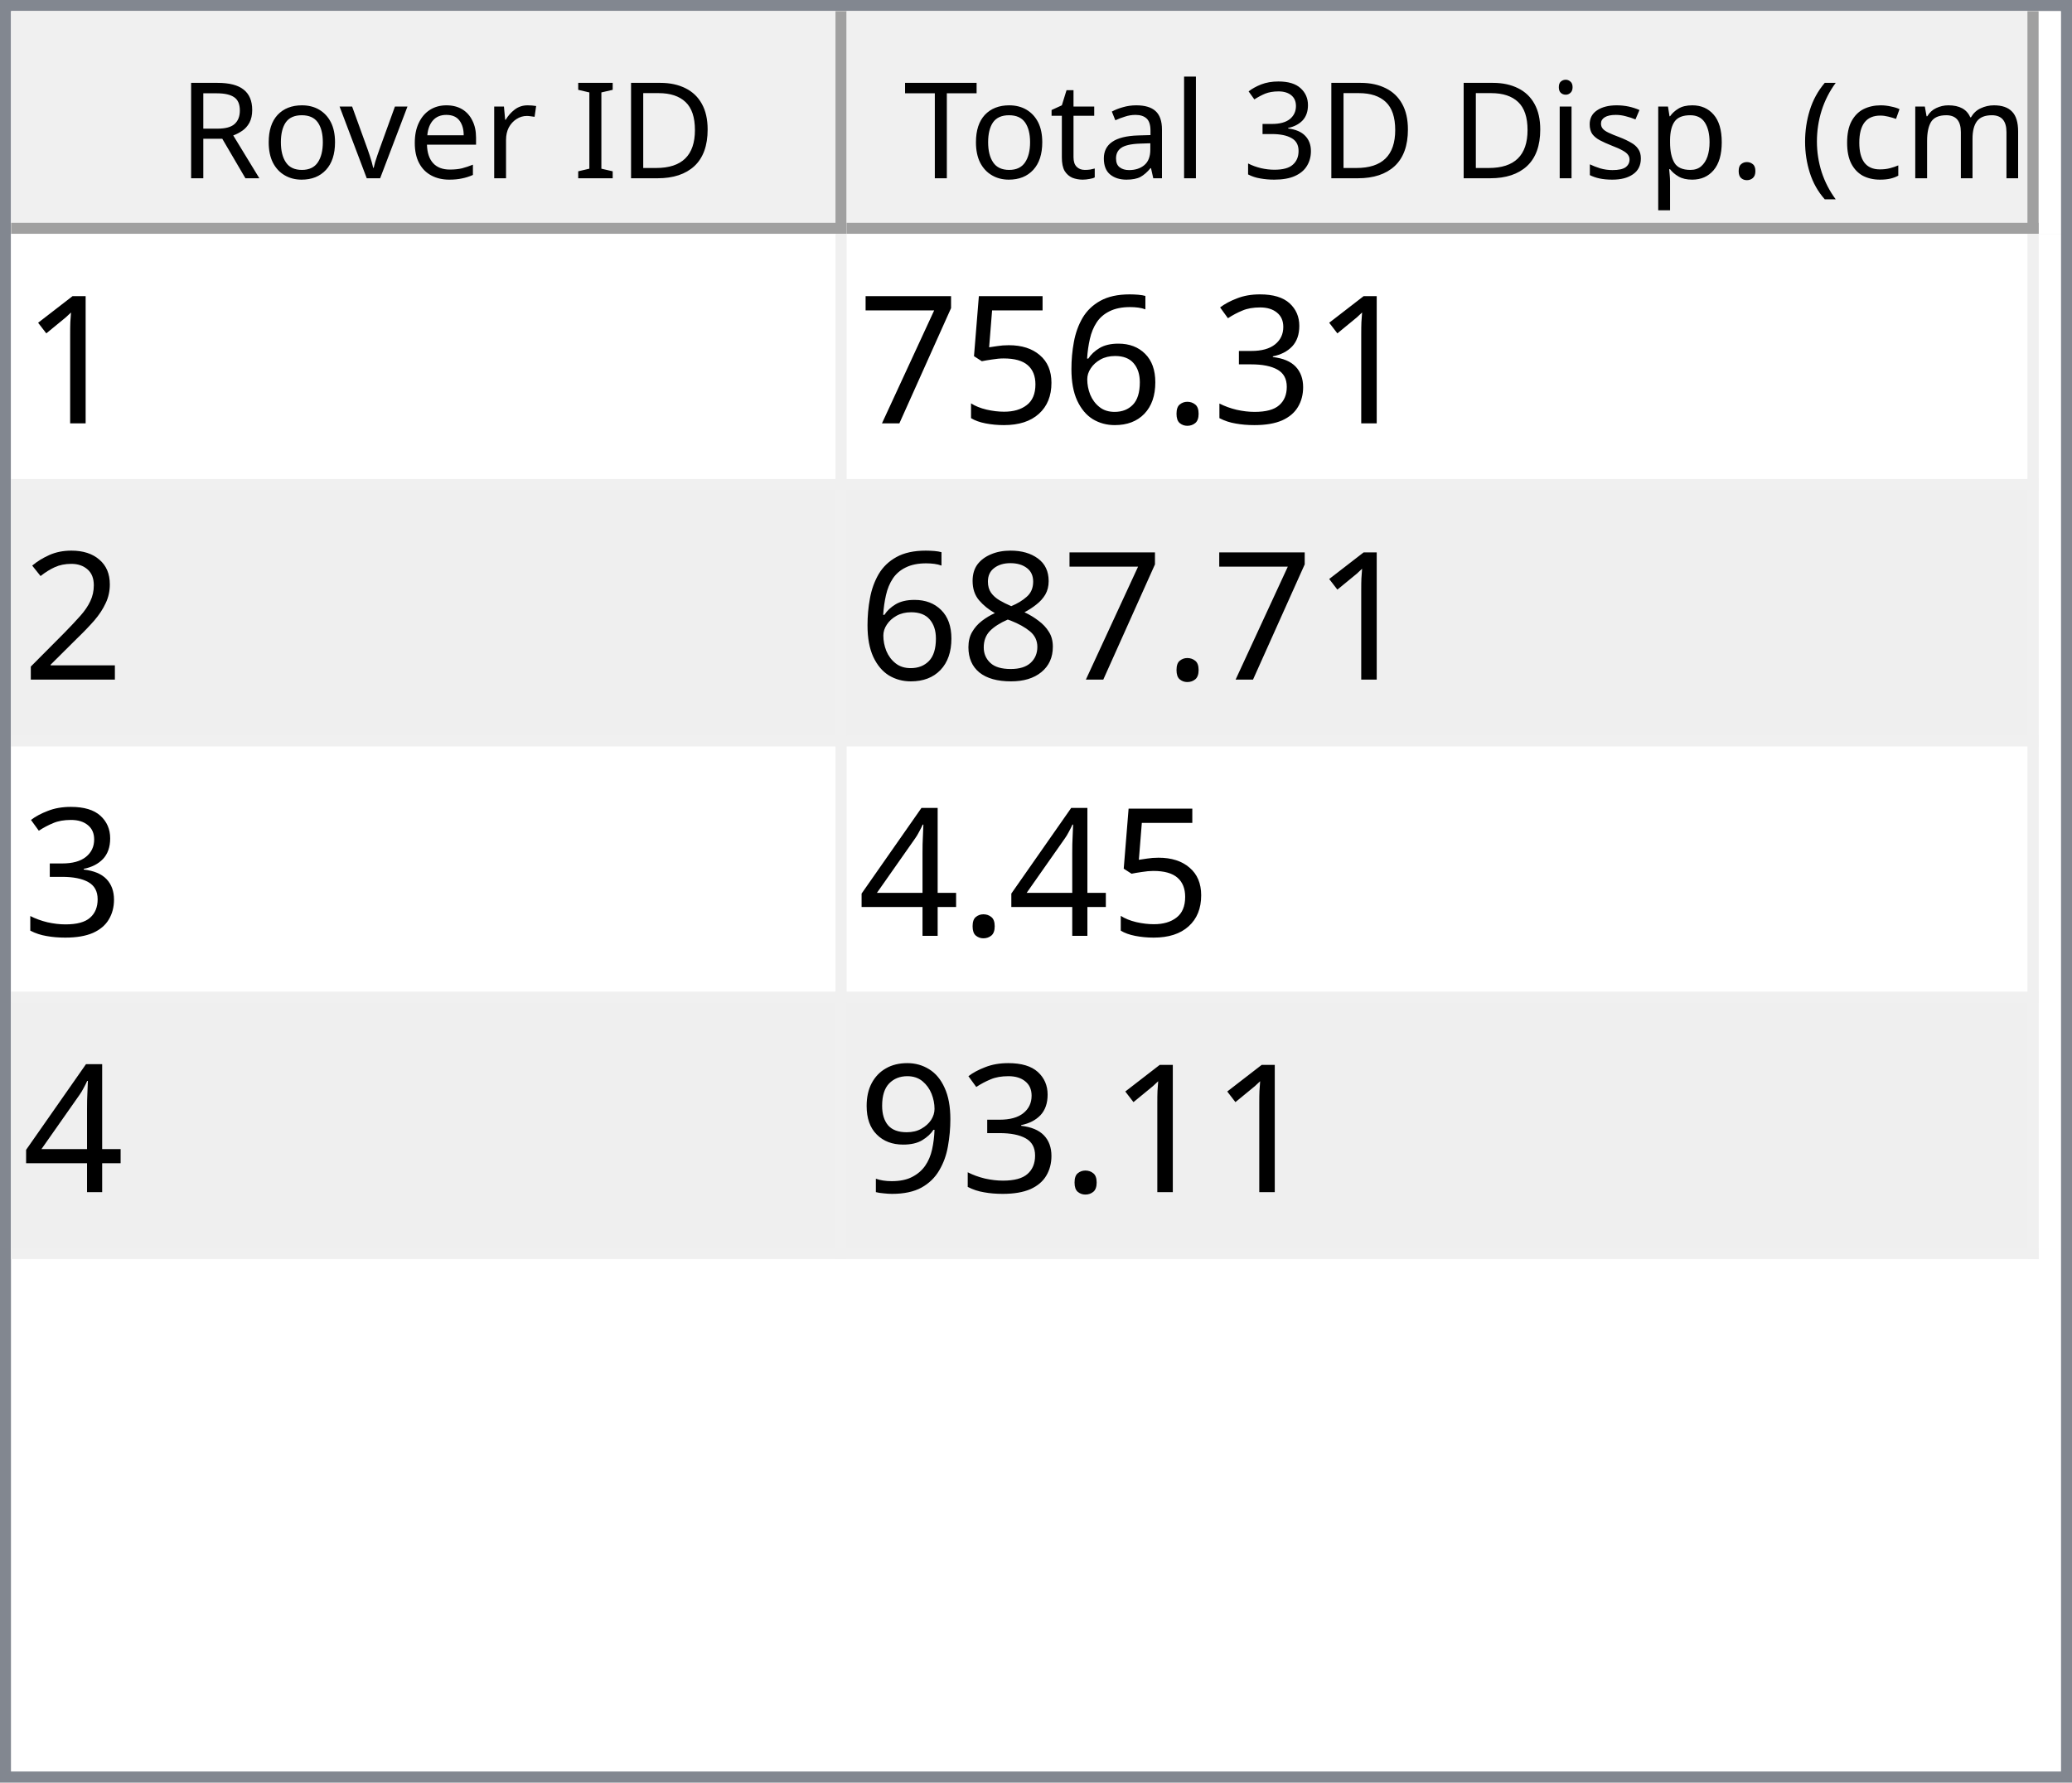
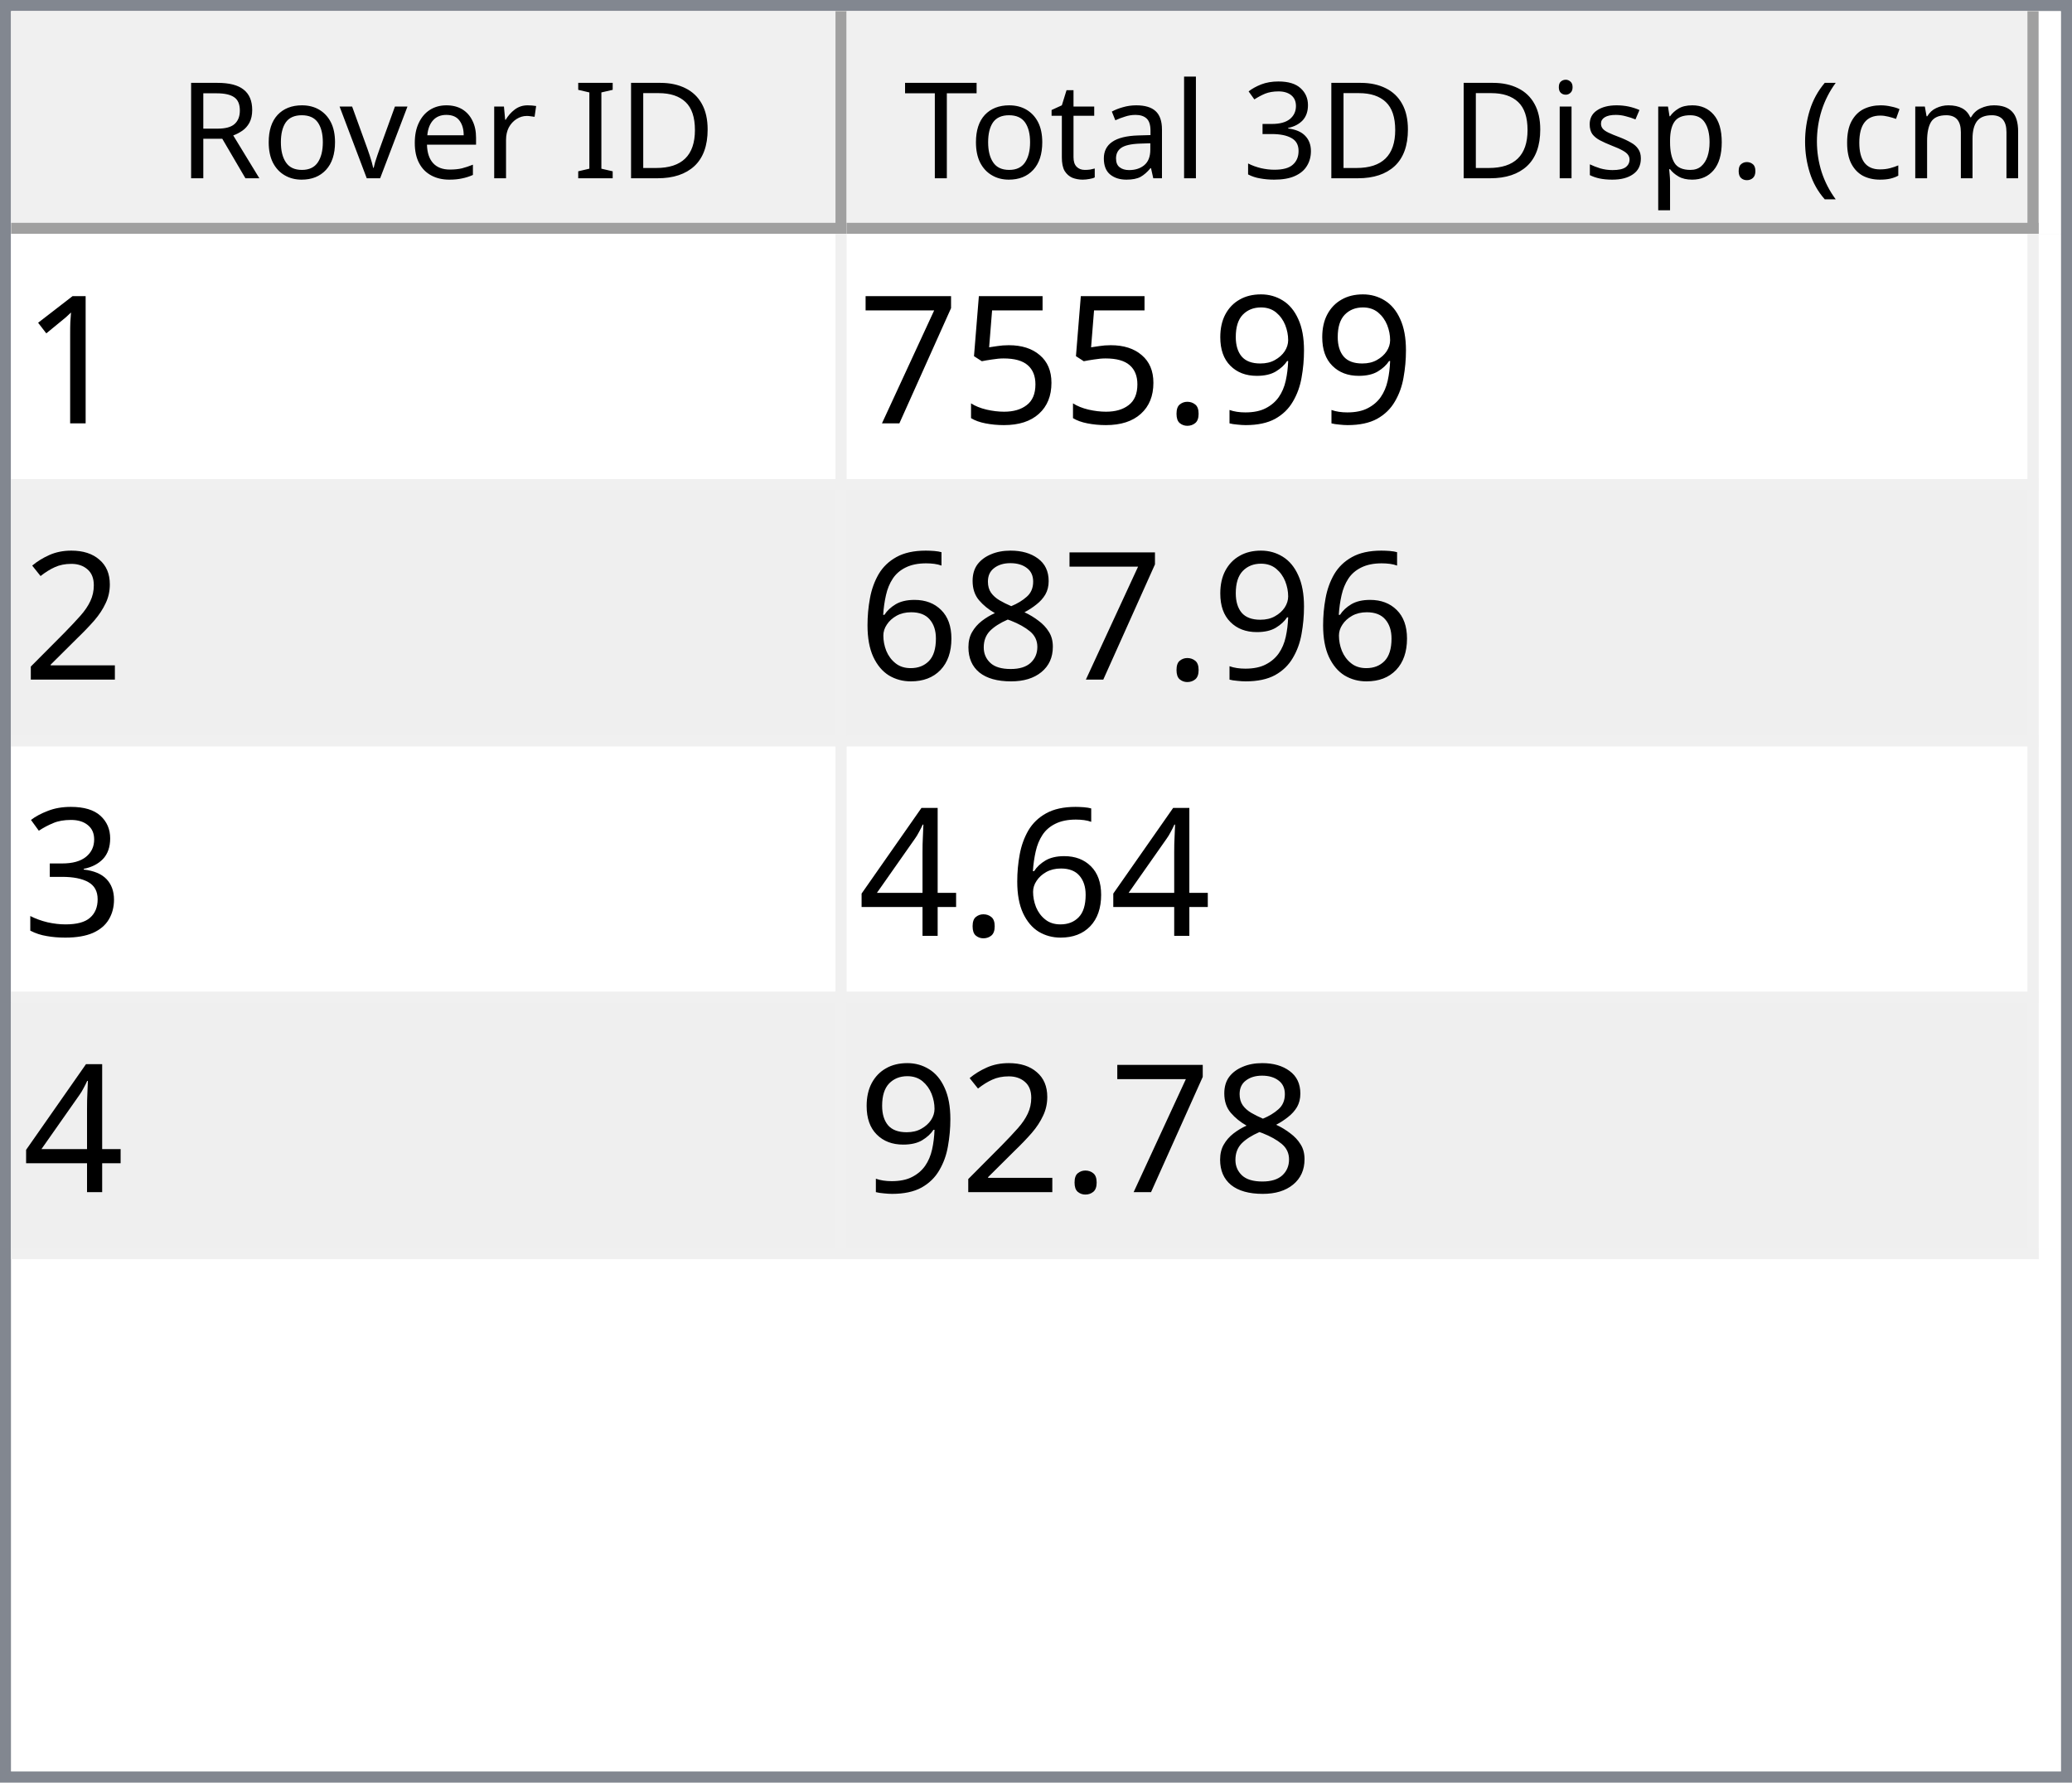
<svg xmlns="http://www.w3.org/2000/svg" style="fill-opacity:1; color-rendering:auto; color-interpolation:auto; text-rendering:auto; stroke:black; stroke-linecap:square; stroke-miterlimit:10; shape-rendering:auto; stroke-opacity:1; fill:black; stroke-dasharray:none; font-weight:normal; stroke-width:1; font-family:'Dialog'; font-style:normal; stroke-linejoin:miter; font-size:12px; stroke-dashoffset:0; image-rendering:auto;" width="186" height="160">
  <defs id="genericDefs" />
  <g>
    <defs id="defs1">
      <clipPath clipPathUnits="userSpaceOnUse" id="clipPath1">
        <path d="M0 0 L186 0 L186 160 L0 160 L0 0 Z" />
      </clipPath>
      <clipPath clipPathUnits="userSpaceOnUse" id="clipPath2">
        <path d="M0 0 L0 160 L186 160 L186 0 Z" />
      </clipPath>
      <clipPath clipPathUnits="userSpaceOnUse" id="clipPath3">
        <path d="M0 0 L0 20 L184 20 L184 0 Z" />
      </clipPath>
      <clipPath clipPathUnits="userSpaceOnUse" id="clipPath4">
        <path d="M0 0 L0 20 L75 20 L75 0 Z" />
      </clipPath>
      <clipPath clipPathUnits="userSpaceOnUse" id="clipPath5">
        <path d="M1 1 L1 19 L74 19 L74 1 Z" />
      </clipPath>
      <clipPath clipPathUnits="userSpaceOnUse" id="clipPath6">
        <path d="M0 0 L0 18 L73 18 L73 0 Z" />
      </clipPath>
      <clipPath clipPathUnits="userSpaceOnUse" id="clipPath7">
        <path d="M-0.5 -0.5 L-0.5 19.5 L74.5 19.5 L74.5 -0.5 Z" />
      </clipPath>
      <clipPath clipPathUnits="userSpaceOnUse" id="clipPath8">
        <path d="M0 0 L0 20 L107 20 L107 0 Z" />
      </clipPath>
      <clipPath clipPathUnits="userSpaceOnUse" id="clipPath9">
        <path d="M1 1 L1 19 L106 19 L106 1 Z" />
      </clipPath>
      <clipPath clipPathUnits="userSpaceOnUse" id="clipPath10">
        <path d="M0 0 L0 18 L105 18 L105 0 Z" />
      </clipPath>
      <clipPath clipPathUnits="userSpaceOnUse" id="clipPath11">
        <path d="M-0.5 -0.5 L-0.5 19.5 L106.5 19.5 L106.5 -0.5 Z" />
      </clipPath>
      <clipPath clipPathUnits="userSpaceOnUse" id="clipPath12">
        <path d="M0 0 L0 138 L184 138 L184 0 Z" />
      </clipPath>
      <clipPath clipPathUnits="userSpaceOnUse" id="clipPath13">
        <path d="M0 0 L0 92 L182 92 L182 0 Z" />
      </clipPath>
      <clipPath clipPathUnits="userSpaceOnUse" id="clipPath14">
        <path d="M-0.5 -0.5 L-0.5 91.5 L181.5 91.5 L181.5 -0.5 Z" />
      </clipPath>
      <clipPath clipPathUnits="userSpaceOnUse" id="clipPath15">
        <path d="M0 0 L0 22 L74 22 L74 0 Z" />
      </clipPath>
      <clipPath clipPathUnits="userSpaceOnUse" id="clipPath16">
        <path d="M0 0 L0 22 L106 22 L106 0 Z" />
      </clipPath>
      <font horiz-adv-x="64.551" id="font1">
        <font-face ascent="107.91" descent="25.098" units-per-em="100" style="font-style:normal; font-family:Segoe UI; font-weight:normal;" />
        <missing-glyph horiz-adv-x="64.551" d="M8.109 0 L8.109 68.266 L56.453 68.266 L56.453 0 L8.109 0 ZM15.328 7.234 L49.219 7.234 L49.219 61.031 L15.328 61.031 L15.328 7.234 Z" />
        <glyph unicode="D" horiz-adv-x="70.117" d="M9.188 0 L9.188 70.016 L28.516 70.016 Q65.531 70.016 65.531 35.891 Q65.531 19.672 55.25 9.836 Q44.969 0 27.734 0 L9.188 0 ZM17.391 62.594 L17.391 7.422 L27.828 7.422 Q41.609 7.422 49.273 14.797 Q56.938 22.172 56.938 35.688 Q56.938 62.594 28.328 62.594 L17.391 62.594 Z" />
        <glyph unicode="I" horiz-adv-x="26.611" d="M17.391 0 L9.188 0 L9.188 70.016 L17.391 70.016 L17.391 0 Z" />
        <glyph unicode=" " horiz-adv-x="27.393" d="" />
        <glyph unicode="r" horiz-adv-x="34.766" d="M34.188 41.891 Q32.078 43.5 28.125 43.5 Q23 43.5 19.555 38.672 Q16.109 33.844 16.109 25.484 L16.109 0 L8.109 0 L8.109 50 L16.109 50 L16.109 39.703 L16.312 39.703 Q18.016 44.969 21.531 47.922 Q25.047 50.875 29.391 50.875 Q32.516 50.875 34.188 50.203 L34.188 41.891 Z" />
        <glyph unicode="e" horiz-adv-x="52.295" d="M48.297 23 L12.984 23 Q13.188 14.656 17.484 10.109 Q21.781 5.562 29.297 5.562 Q37.75 5.562 44.828 11.141 L44.828 3.609 Q38.234 -1.172 27.391 -1.172 Q16.797 -1.172 10.742 5.641 Q4.688 12.453 4.688 24.812 Q4.688 36.469 11.305 43.82 Q17.922 51.172 27.734 51.172 Q37.547 51.172 42.922 44.828 Q48.297 38.484 48.297 27.203 L48.297 23 ZM40.094 29.781 Q40.047 36.719 36.75 40.578 Q33.453 44.438 27.594 44.438 Q21.922 44.438 17.969 40.383 Q14.016 36.328 13.094 29.781 L40.094 29.781 Z" />
        <glyph unicode="v" horiz-adv-x="47.9" d="M47.406 50 L27.484 0 L19.625 0 L0.688 50 L9.469 50 L22.172 13.672 Q23.578 9.672 23.922 6.688 L24.125 6.688 Q24.609 10.453 25.688 13.484 L38.969 50 L47.406 50 Z" />
        <glyph unicode="o" horiz-adv-x="58.594" d="M29 -1.172 Q17.922 -1.172 11.305 5.836 Q4.688 12.844 4.688 24.422 Q4.688 37.016 11.57 44.094 Q18.453 51.172 30.172 51.172 Q41.359 51.172 47.633 44.289 Q53.906 37.406 53.906 25.203 Q53.906 13.234 47.141 6.031 Q40.375 -1.172 29 -1.172 ZM29.594 44.438 Q21.875 44.438 17.383 39.188 Q12.891 33.938 12.891 24.703 Q12.891 15.828 17.43 10.695 Q21.969 5.562 29.594 5.562 Q37.359 5.562 41.531 10.594 Q45.703 15.625 45.703 24.906 Q45.703 34.281 41.531 39.359 Q37.359 44.438 29.594 44.438 Z" />
        <glyph unicode="R" horiz-adv-x="59.814" d="M59.375 0 L49.609 0 L37.891 19.625 Q36.281 22.359 34.766 24.289 Q33.25 26.219 31.664 27.438 Q30.078 28.656 28.25 29.219 Q26.422 29.781 24.125 29.781 L17.391 29.781 L17.391 0 L9.188 0 L9.188 70.016 L30.078 70.016 Q34.672 70.016 38.555 68.867 Q42.438 67.719 45.289 65.375 Q48.141 63.031 49.758 59.547 Q51.375 56.062 51.375 51.375 Q51.375 47.703 50.273 44.656 Q49.172 41.609 47.148 39.211 Q45.125 36.812 42.266 35.133 Q39.406 33.453 35.844 32.516 L35.844 32.328 Q37.594 31.547 38.891 30.547 Q40.188 29.547 41.359 28.18 Q42.531 26.812 43.68 25.078 Q44.828 23.344 46.234 21.047 L59.375 0 ZM17.391 62.594 L17.391 37.203 L28.516 37.203 Q31.594 37.203 34.203 38.133 Q36.812 39.062 38.719 40.797 Q40.625 42.531 41.703 45.047 Q42.781 47.562 42.781 50.688 Q42.781 56.297 39.141 59.445 Q35.5 62.594 28.609 62.594 L17.391 62.594 Z" />
        <glyph unicode=")" horiz-adv-x="30.176" d="M8.297 -15.922 L1.172 -15.922 Q16.406 2.344 16.406 26.812 Q16.406 51.469 1.078 70.016 L8.297 70.016 Q23.531 52.156 23.531 26.703 Q23.531 1.375 8.297 -15.922 Z" />
        <glyph unicode="m" horiz-adv-x="86.133" d="M79.109 0 L71.094 0 L71.094 28.719 Q71.094 37.016 68.531 40.727 Q65.969 44.438 59.906 44.438 Q54.781 44.438 51.195 39.75 Q47.609 35.062 47.609 28.516 L47.609 0 L39.594 0 L39.594 29.688 Q39.594 44.438 28.219 44.438 Q22.953 44.438 19.531 40.016 Q16.109 35.594 16.109 28.516 L16.109 0 L8.109 0 L8.109 50 L16.109 50 L16.109 42.094 L16.312 42.094 Q21.625 51.172 31.844 51.172 Q36.969 51.172 40.773 48.312 Q44.578 45.453 46 40.828 Q51.562 51.172 62.594 51.172 Q79.109 51.172 79.109 30.812 L79.109 0 Z" />
        <glyph unicode="c" horiz-adv-x="46.191" d="M42.188 2.297 Q36.422 -1.172 28.516 -1.172 Q17.828 -1.172 11.258 5.789 Q4.688 12.75 4.688 23.828 Q4.688 36.188 11.766 43.68 Q18.844 51.172 30.672 51.172 Q37.25 51.172 42.281 48.734 L42.281 40.531 Q36.719 44.438 30.375 44.438 Q22.703 44.438 17.797 38.945 Q12.891 33.453 12.891 24.516 Q12.891 15.719 17.508 10.641 Q22.125 5.562 29.891 5.562 Q36.422 5.562 42.188 9.906 L42.188 2.297 Z" />
        <glyph unicode="(" horiz-adv-x="30.176" d="M29.109 -15.922 L21.969 -15.922 Q6.844 1.375 6.844 26.703 Q6.844 52.156 21.969 70.016 L29.203 70.016 Q13.875 51.469 13.875 26.812 Q13.875 2.344 29.109 -15.922 Z" />
        <glyph unicode="." horiz-adv-x="21.68" d="M10.891 -1.078 Q8.641 -1.078 7.055 0.539 Q5.469 2.156 5.469 4.391 Q5.469 6.641 7.055 8.273 Q8.641 9.906 10.891 9.906 Q13.188 9.906 14.797 8.273 Q16.406 6.641 16.406 4.391 Q16.406 2.156 14.797 0.539 Q13.188 -1.078 10.891 -1.078 Z" />
        <glyph unicode="p" horiz-adv-x="58.789" d="M16.312 7.234 L16.109 7.234 L16.109 -23 L8.109 -23 L8.109 50 L16.109 50 L16.109 41.219 L16.312 41.219 Q22.219 51.172 33.594 51.172 Q43.266 51.172 48.688 44.461 Q54.109 37.75 54.109 26.469 Q54.109 13.922 48 6.375 Q41.891 -1.172 31.297 -1.172 Q21.578 -1.172 16.312 7.234 ZM16.109 27.391 L16.109 20.406 Q16.109 14.203 20.141 9.883 Q24.172 5.562 30.375 5.562 Q37.641 5.562 41.773 11.133 Q45.906 16.703 45.906 26.609 Q45.906 34.969 42.047 39.703 Q38.188 44.438 31.594 44.438 Q24.609 44.438 20.359 39.578 Q16.109 34.719 16.109 27.391 Z" />
        <glyph unicode="s" horiz-adv-x="42.432" d="M5.078 1.812 L5.078 10.406 Q11.625 5.562 19.484 5.562 Q30.031 5.562 30.031 12.594 Q30.031 14.594 29.125 15.992 Q28.219 17.391 26.68 18.461 Q25.141 19.531 23.07 20.383 Q21 21.234 18.609 22.172 Q15.281 23.484 12.766 24.828 Q10.25 26.172 8.57 27.859 Q6.891 29.547 6.031 31.695 Q5.172 33.844 5.172 36.719 Q5.172 40.234 6.789 42.945 Q8.406 45.656 11.086 47.484 Q13.766 49.312 17.211 50.242 Q20.656 51.172 24.312 51.172 Q30.812 51.172 35.938 48.922 L35.938 40.828 Q30.422 44.438 23.25 44.438 Q21 44.438 19.195 43.922 Q17.391 43.406 16.094 42.477 Q14.797 41.547 14.086 40.258 Q13.375 38.969 13.375 37.406 Q13.375 35.453 14.086 34.133 Q14.797 32.812 16.164 31.789 Q17.531 30.766 19.484 29.938 Q21.438 29.109 23.922 28.125 Q27.25 26.859 29.883 25.516 Q32.516 24.172 34.375 22.484 Q36.234 20.797 37.234 18.602 Q38.234 16.406 38.234 13.375 Q38.234 9.672 36.602 6.938 Q34.969 4.203 32.234 2.398 Q29.5 0.594 25.93 -0.289 Q22.359 -1.172 18.453 -1.172 Q10.75 -1.172 5.078 1.812 Z" />
        <glyph unicode="i" horiz-adv-x="24.219" d="M12.203 62.703 Q10.062 62.703 8.547 64.164 Q7.031 65.625 7.031 67.875 Q7.031 70.125 8.547 71.609 Q10.062 73.094 12.203 73.094 Q14.406 73.094 15.945 71.609 Q17.484 70.125 17.484 67.875 Q17.484 65.719 15.945 64.211 Q14.406 62.703 12.203 62.703 ZM16.109 0 L8.109 0 L8.109 50 L16.109 50 L16.109 0 Z" />
        <glyph unicode="3" horiz-adv-x="53.906" d="M46.531 19.828 Q46.531 15.094 44.75 11.211 Q42.969 7.328 39.719 4.57 Q36.469 1.812 31.93 0.297 Q27.391 -1.219 21.922 -1.219 Q11.922 -1.219 6 2.594 L6 11.188 Q13.094 5.609 22.219 5.609 Q25.875 5.609 28.828 6.539 Q31.781 7.469 33.906 9.227 Q36.031 10.984 37.18 13.477 Q38.328 15.969 38.328 19.094 Q38.328 32.812 18.797 32.812 L12.984 32.812 L12.984 39.594 L18.5 39.594 Q35.797 39.594 35.797 52.484 Q35.797 64.406 22.609 64.406 Q15.188 64.406 8.688 59.422 L8.688 67.188 Q15.375 71.188 24.609 71.188 Q29 71.188 32.57 69.969 Q36.141 68.75 38.68 66.555 Q41.219 64.359 42.609 61.281 Q44 58.203 44 54.5 Q44 40.672 30.031 36.719 L30.031 36.531 Q33.594 36.141 36.625 34.797 Q39.656 33.453 41.852 31.305 Q44.047 29.156 45.289 26.25 Q46.531 23.344 46.531 19.828 Z" />
        <glyph unicode="l" horiz-adv-x="24.219" d="M16.109 0 L8.109 0 L8.109 74.031 L16.109 74.031 L16.109 0 Z" />
        <glyph unicode="a" horiz-adv-x="50.879" d="M43.891 0 L35.891 0 L35.891 7.812 L35.688 7.812 Q30.469 -1.172 20.312 -1.172 Q12.844 -1.172 8.617 2.781 Q4.391 6.734 4.391 13.281 Q4.391 27.297 20.906 29.594 L35.891 31.688 Q35.891 44.438 25.594 44.438 Q16.547 44.438 9.281 38.281 L9.281 46.484 Q16.656 51.172 26.266 51.172 Q43.891 51.172 43.891 32.516 L43.891 0 ZM35.891 25.297 L23.828 23.641 Q18.266 22.859 15.43 20.875 Q12.594 18.891 12.594 13.875 Q12.594 10.203 15.211 7.883 Q17.828 5.562 22.172 5.562 Q28.125 5.562 32.008 9.742 Q35.891 13.922 35.891 20.312 L35.891 25.297 Z" />
        <glyph unicode="t" horiz-adv-x="33.887" d="M31.297 0.484 Q28.469 -1.078 23.828 -1.078 Q10.688 -1.078 10.688 13.578 L10.688 43.172 L2.094 43.172 L2.094 50 L10.688 50 L10.688 62.203 L18.703 64.797 L18.703 50 L31.297 50 L31.297 43.172 L18.703 43.172 L18.703 14.984 Q18.703 9.969 20.414 7.82 Q22.125 5.672 26.078 5.672 Q29.109 5.672 31.297 7.328 L31.297 0.484 Z" />
        <glyph unicode="T" horiz-adv-x="52.393" d="M50.594 62.594 L30.375 62.594 L30.375 0 L22.172 0 L22.172 62.594 L2 62.594 L2 70.016 L50.594 70.016 L50.594 62.594 Z" />
      </font>
      <font horiz-adv-x="75.0" id="font2">
        <font-face ascent="100.537" descent="21.973" units-per-em="100" style="font-style:normal; font-family:sans-serif; font-weight:normal;" />
        <missing-glyph horiz-adv-x="75.0" d="M12.5 0 L12.5 62.5 L62.5 62.5 L62.5 0 L12.5 0 ZM14.062 1.562 L60.938 1.562 L60.938 60.938 L14.062 60.938 L14.062 1.562 Z" />
        <glyph unicode="1" horiz-adv-x="55.615" d="M37.25 0 L28.469 0 L28.469 56 Q25.297 52.984 20.141 49.953 Q14.984 46.922 10.891 45.406 L10.891 53.906 Q18.266 57.375 23.781 62.305 Q29.297 67.234 31.594 71.875 L37.25 71.875 L37.25 0 Z" />
-         <glyph unicode="3" horiz-adv-x="55.615" d="M4.203 18.891 L12.984 20.062 Q14.5 12.594 18.141 9.297 Q21.781 6 27 6 Q33.203 6 37.477 10.297 Q41.75 14.594 41.75 20.953 Q41.75 27 37.797 30.93 Q33.844 34.859 27.734 34.859 Q25.25 34.859 21.531 33.891 L22.516 41.609 Q23.391 41.5 23.922 41.5 Q29.547 41.5 34.039 44.43 Q38.531 47.359 38.531 53.469 Q38.531 58.297 35.258 61.477 Q31.984 64.656 26.812 64.656 Q21.688 64.656 18.266 61.43 Q14.844 58.203 13.875 51.766 L5.078 53.328 Q6.688 62.156 12.398 67.016 Q18.109 71.875 26.609 71.875 Q32.469 71.875 37.398 69.359 Q42.328 66.844 44.945 62.5 Q47.562 58.156 47.562 53.266 Q47.562 48.641 45.07 44.828 Q42.578 41.016 37.703 38.766 Q44.047 37.312 47.562 32.695 Q51.078 28.078 51.078 21.141 Q51.078 11.766 44.242 5.25 Q37.406 -1.266 26.953 -1.266 Q17.531 -1.266 11.305 4.352 Q5.078 9.969 4.203 18.891 Z" />
+         <glyph unicode="9" horiz-adv-x="55.615" d="M5.469 16.547 L13.922 17.328 Q14.984 11.375 18.016 8.688 Q21.047 6 25.781 6 Q29.828 6 32.883 7.859 Q35.938 9.719 37.891 12.82 Q39.844 15.922 41.164 21.195 Q42.484 26.469 42.484 31.938 Q42.484 32.516 42.438 33.688 Q39.797 29.5 35.234 26.883 Q30.672 24.266 25.344 24.266 Q16.453 24.266 10.305 30.711 Q4.156 37.156 4.156 47.703 Q4.156 58.594 10.578 65.234 Q17 71.875 26.656 71.875 Q33.641 71.875 39.43 68.117 Q45.219 64.359 48.219 57.398 Q51.219 50.438 51.219 37.25 Q51.219 23.531 48.242 15.406 Q45.266 7.281 39.383 3.031 Q33.5 -1.219 25.594 -1.219 Q17.188 -1.219 11.867 3.445 Q6.547 8.109 5.469 16.547 ZM41.453 48.141 Q41.453 55.719 37.43 60.156 Q33.406 64.594 27.734 64.594 Q21.875 64.594 17.531 59.812 Q13.188 55.031 13.188 47.406 Q13.188 40.578 17.312 36.305 Q21.438 32.031 27.484 32.031 Q33.594 32.031 37.523 36.305 Q41.453 40.578 41.453 48.141 Z" />
        <glyph unicode="." horiz-adv-x="27.783" d="M9.078 0 L9.078 10.016 L19.094 10.016 L19.094 0 L9.078 0 Z" />
-         <glyph unicode="6" horiz-adv-x="55.615" d="M49.75 54.047 L41.016 53.375 Q39.844 58.547 37.703 60.891 Q34.125 64.656 28.906 64.656 Q24.703 64.656 21.531 62.312 Q17.391 59.281 14.992 53.469 Q12.594 47.656 12.5 36.922 Q15.672 41.75 20.266 44.094 Q24.859 46.438 29.891 46.438 Q38.672 46.438 44.852 39.969 Q51.031 33.5 51.031 23.25 Q51.031 16.5 48.125 10.719 Q45.219 4.938 40.141 1.859 Q35.062 -1.219 28.609 -1.219 Q17.625 -1.219 10.695 6.859 Q3.766 14.938 3.766 33.5 Q3.766 54.25 11.422 63.672 Q18.109 71.875 29.438 71.875 Q37.891 71.875 43.289 67.141 Q48.688 62.406 49.75 54.047 ZM13.875 23.188 Q13.875 18.656 15.797 14.508 Q17.719 10.359 21.188 8.18 Q24.656 6 28.469 6 Q34.031 6 38.039 10.492 Q42.047 14.984 42.047 22.703 Q42.047 30.125 38.086 34.398 Q34.125 38.672 28.125 38.672 Q22.172 38.672 18.023 34.398 Q13.875 30.125 13.875 23.188 Z" />
        <glyph unicode="5" horiz-adv-x="55.615" d="M4.156 18.75 L13.375 19.531 Q14.406 12.797 18.141 9.398 Q21.875 6 27.156 6 Q33.5 6 37.891 10.789 Q42.281 15.578 42.281 23.484 Q42.281 31 38.062 35.352 Q33.844 39.703 27 39.703 Q22.75 39.703 19.336 37.773 Q15.922 35.844 13.969 32.766 L5.719 33.844 L12.641 70.609 L48.25 70.609 L48.25 62.203 L19.672 62.203 L15.828 42.969 Q22.266 47.469 29.344 47.469 Q38.719 47.469 45.164 40.969 Q51.609 34.469 51.609 24.266 Q51.609 14.547 45.953 7.469 Q39.062 -1.219 27.156 -1.219 Q17.391 -1.219 11.211 4.25 Q5.031 9.719 4.156 18.75 Z" />
        <glyph unicode="7" horiz-adv-x="55.615" d="M4.734 62.203 L4.734 70.656 L51.078 70.656 L51.078 63.812 Q44.234 56.547 37.523 44.484 Q30.812 32.422 27.156 19.672 Q24.516 10.688 23.781 0 L14.75 0 Q14.891 8.453 18.062 20.414 Q21.234 32.375 27.172 43.484 Q33.109 54.594 39.797 62.203 L4.734 62.203 Z" />
        <glyph unicode="2" horiz-adv-x="55.615" d="M50.344 8.453 L50.344 0 L3.031 0 Q2.938 3.172 4.047 6.109 Q5.859 10.938 9.836 15.625 Q13.812 20.312 21.344 26.469 Q33.016 36.031 37.117 41.625 Q41.219 47.219 41.219 52.203 Q41.219 57.422 37.477 61.008 Q33.734 64.594 27.734 64.594 Q21.391 64.594 17.578 60.789 Q13.766 56.984 13.719 50.25 L4.688 51.172 Q5.609 61.281 11.664 66.578 Q17.719 71.875 27.938 71.875 Q38.234 71.875 44.242 66.164 Q50.25 60.453 50.25 52 Q50.25 47.703 48.492 43.555 Q46.734 39.406 42.656 34.812 Q38.578 30.219 29.109 22.219 Q21.188 15.578 18.945 13.211 Q16.703 10.844 15.234 8.453 L50.344 8.453 Z" />
        <glyph unicode="8" horiz-adv-x="55.615" d="M17.672 38.812 Q12.203 40.828 9.57 44.539 Q6.938 48.25 6.938 53.422 Q6.938 61.234 12.555 66.555 Q18.172 71.875 27.484 71.875 Q36.859 71.875 42.578 66.43 Q48.297 60.984 48.297 53.172 Q48.297 48.188 45.68 44.508 Q43.062 40.828 37.75 38.812 Q44.344 36.672 47.781 31.883 Q51.219 27.094 51.219 20.453 Q51.219 11.281 44.727 5.031 Q38.234 -1.219 27.641 -1.219 Q17.047 -1.219 10.547 5.055 Q4.047 11.328 4.047 20.703 Q4.047 27.688 7.594 32.398 Q11.141 37.109 17.672 38.812 ZM15.922 53.719 Q15.922 48.641 19.195 45.414 Q22.469 42.188 27.688 42.188 Q32.766 42.188 36.016 45.383 Q39.266 48.578 39.266 53.219 Q39.266 58.062 35.914 61.359 Q32.562 64.656 27.594 64.656 Q22.562 64.656 19.242 61.43 Q15.922 58.203 15.922 53.719 ZM13.094 20.656 Q13.094 16.891 14.875 13.375 Q16.656 9.859 20.172 7.93 Q23.688 6 27.734 6 Q34.031 6 38.133 10.055 Q42.234 14.109 42.234 20.359 Q42.234 26.703 38.016 30.859 Q33.797 35.016 27.438 35.016 Q21.234 35.016 17.164 30.914 Q13.094 26.812 13.094 20.656 Z" />
+         <glyph unicode="6" horiz-adv-x="55.615" d="M49.75 54.047 L41.016 53.375 Q39.844 58.547 37.703 60.891 Q34.125 64.656 28.906 64.656 Q24.703 64.656 21.531 62.312 Q17.391 59.281 14.992 53.469 Q12.594 47.656 12.5 36.922 Q15.672 41.75 20.266 44.094 Q24.859 46.438 29.891 46.438 Q38.672 46.438 44.852 39.969 Q51.031 33.5 51.031 23.25 Q51.031 16.5 48.125 10.719 Q45.219 4.938 40.141 1.859 Q35.062 -1.219 28.609 -1.219 Q17.625 -1.219 10.695 6.859 Q3.766 14.938 3.766 33.5 Q3.766 54.25 11.422 63.672 Q18.109 71.875 29.438 71.875 Q37.891 71.875 43.289 67.141 Q48.688 62.406 49.75 54.047 ZM13.875 23.188 Q13.875 18.656 15.797 14.508 Q17.719 10.359 21.188 8.18 Q24.656 6 28.469 6 Q34.031 6 38.039 10.492 Q42.047 14.984 42.047 22.703 Q42.047 30.125 38.086 34.398 Q34.125 38.672 28.125 38.672 Q22.172 38.672 18.023 34.398 Q13.875 30.125 13.875 23.188 Z" />
+         <glyph unicode="3" horiz-adv-x="55.615" d="M4.203 18.891 L12.984 20.062 Q14.5 12.594 18.141 9.297 Q21.781 6 27 6 Q33.203 6 37.477 10.297 Q41.75 14.594 41.75 20.953 Q41.75 27 37.797 30.93 Q33.844 34.859 27.734 34.859 Q25.25 34.859 21.531 33.891 L22.516 41.609 Q23.391 41.5 23.922 41.5 Q29.547 41.5 34.039 44.43 Q38.531 47.359 38.531 53.469 Q38.531 58.297 35.258 61.477 Q31.984 64.656 26.812 64.656 Q21.688 64.656 18.266 61.43 Q14.844 58.203 13.875 51.766 L5.078 53.328 Q6.688 62.156 12.398 67.016 Q18.109 71.875 26.609 71.875 Q32.469 71.875 37.398 69.359 Q42.328 66.844 44.945 62.5 Q47.562 58.156 47.562 53.266 Q47.562 48.641 45.07 44.828 Q42.578 41.016 37.703 38.766 Q44.047 37.312 47.562 32.695 Q51.078 28.078 51.078 21.141 Q51.078 11.766 44.242 5.25 Q37.406 -1.266 26.953 -1.266 Q17.531 -1.266 11.305 4.352 Q5.078 9.969 4.203 18.891 Z" />
        <glyph unicode="4" horiz-adv-x="55.615" d="M32.328 0 L32.328 17.141 L1.266 17.141 L1.266 25.203 L33.938 71.578 L41.109 71.578 L41.109 25.203 L50.781 25.203 L50.781 17.141 L41.109 17.141 L41.109 0 L32.328 0 ZM32.328 25.203 L32.328 57.469 L9.906 25.203 L32.328 25.203 Z" />
-         <glyph unicode="9" horiz-adv-x="55.615" d="M5.469 16.547 L13.922 17.328 Q14.984 11.375 18.016 8.688 Q21.047 6 25.781 6 Q29.828 6 32.883 7.859 Q35.938 9.719 37.891 12.82 Q39.844 15.922 41.164 21.195 Q42.484 26.469 42.484 31.938 Q42.484 32.516 42.438 33.688 Q39.797 29.5 35.234 26.883 Q30.672 24.266 25.344 24.266 Q16.453 24.266 10.305 30.711 Q4.156 37.156 4.156 47.703 Q4.156 58.594 10.578 65.234 Q17 71.875 26.656 71.875 Q33.641 71.875 39.43 68.117 Q45.219 64.359 48.219 57.398 Q51.219 50.438 51.219 37.25 Q51.219 23.531 48.242 15.406 Q45.266 7.281 39.383 3.031 Q33.5 -1.219 25.594 -1.219 Q17.188 -1.219 11.867 3.445 Q6.547 8.109 5.469 16.547 ZM41.453 48.141 Q41.453 55.719 37.43 60.156 Q33.406 64.594 27.734 64.594 Q21.875 64.594 17.531 59.812 Q13.188 55.031 13.188 47.406 Q13.188 40.578 17.312 36.305 Q21.438 32.031 27.484 32.031 Q33.594 32.031 37.523 36.305 Q41.453 40.578 41.453 48.141 Z" />
      </font>
    </defs>
    <g style="fill:white; stroke:white;">
      <rect x="0" y="0" width="186" style="clip-path:url(#clipPath1); stroke:none;" height="160" />
    </g>
    <g style="fill:white; text-rendering:optimizeSpeed; color-rendering:optimizeSpeed; image-rendering:optimizeSpeed; shape-rendering:crispEdges; stroke:white; color-interpolation:sRGB;">
      <rect x="0" width="186" height="160" y="0" style="stroke:none;" />
      <path style="stroke:none;" d="M0 160 L186 160 L186 0 L0 0 Z" />
    </g>
    <g style="fill:rgb(240,240,240); font-family:'Segoe UI'; stroke:rgb(240,240,240);">
      <rect x="0" y="0" width="186" style="clip-path:url(#clipPath2); stroke:none;" height="160" />
    </g>
    <g style="fill:rgb(130,135,144); font-family:'Segoe UI'; stroke:rgb(130,135,144);">
      <path d="M0 0 L186 0 L186 160 L0 160 L0 0 ZM1 1 L185 1 L185 159 L1 159 L1 1 Z" style="fill-rule:evenodd; clip-path:url(#clipPath2); stroke:none;" />
    </g>
    <g style="fill:white; font-family:'Segoe UI'; stroke:white;" transform="translate(1,1)">
      <rect x="0" y="0" width="184" style="clip-path:url(#clipPath3); stroke:none;" height="20" />
    </g>
    <g style="fill:rgb(240,240,240); font-family:'Segoe UI'; stroke:rgb(240,240,240);" transform="translate(1,1)">
      <rect x="0" y="0" width="75" style="clip-path:url(#clipPath4); stroke:none;" height="20" />
    </g>
    <g style="font-family:'Segoe UI';" transform="translate(2,2)">
      <text x="14" xml:space="preserve" y="14" style="clip-path:url(#clipPath6); stroke:none;">Rover ID</text>
    </g>
    <g style="fill:rgb(160,160,160); font-family:'Segoe UI'; stroke:rgb(160,160,160); stroke-linejoin:bevel;" transform="translate(1.5,1.5)">
      <line x1="74" x2="74" y1="0" style="fill:none; clip-path:url(#clipPath7);" y2="19" />
    </g>
    <g style="fill:rgb(160,160,160); font-family:'Segoe UI'; stroke:rgb(160,160,160); stroke-linejoin:bevel;" transform="matrix(1,0,0,1,1,1) translate(0.5,0.5)">
      <line x1="0" x2="74" y1="19" style="fill:none; clip-path:url(#clipPath7);" y2="19" />
    </g>
    <g style="fill:rgb(240,240,240); font-family:'Segoe UI'; stroke:rgb(240,240,240);" transform="translate(76,1)">
      <rect x="0" y="0" width="107" style="clip-path:url(#clipPath8); stroke:none;" height="20" />
    </g>
    <g style="font-family:'Segoe UI';" transform="translate(77,2)">
      <text x="1" xml:space="preserve" y="14" style="clip-path:url(#clipPath10); stroke:none;"> Total 3D Disp. (cm)</text>
    </g>
    <g style="fill:rgb(160,160,160); font-family:'Segoe UI'; stroke:rgb(160,160,160); stroke-linejoin:bevel;" transform="translate(76.5,1.5)">
      <line x1="106" x2="106" y1="0" style="fill:none; clip-path:url(#clipPath11);" y2="19" />
    </g>
    <g style="fill:rgb(160,160,160); font-family:'Segoe UI'; stroke:rgb(160,160,160); stroke-linejoin:bevel;" transform="matrix(1,0,0,1,76,1) translate(0.5,0.5)">
      <line x1="0" x2="106" y1="19" style="fill:none; clip-path:url(#clipPath11);" y2="19" />
    </g>
    <g style="fill:white; font-family:'Segoe UI'; stroke:white;" transform="translate(1,21)">
      <rect x="0" y="0" width="184" style="clip-path:url(#clipPath12); stroke:none;" height="138" />
    </g>
    <g style="fill:rgb(240,240,240); font-size:16px; font-family:sans-serif; stroke:rgb(240,240,240);" transform="translate(1,21)">
      <rect x="0" y="0" width="182" style="clip-path:url(#clipPath13); stroke:none;" height="92" />
      <line transform="translate(0.5,0.5)" x1="0" x2="181" y1="22" style="clip-path:url(#clipPath14); fill:none; stroke-linejoin:bevel;" y2="22" />
    </g>
    <g transform="matrix(1,0,0,1,1,21) translate(0.5,0.5)" style="fill:rgb(240,240,240); font-size:16px; font-family:sans-serif; stroke:rgb(240,240,240); stroke-linejoin:bevel;">
      <line x1="0" x2="181" y1="45" style="fill:none; clip-path:url(#clipPath14);" y2="45" />
    </g>
    <g transform="matrix(1,0,0,1,1,21) translate(0.5,0.5)" style="fill:rgb(240,240,240); font-size:16px; font-family:sans-serif; stroke:rgb(240,240,240); stroke-linejoin:bevel;">
      <line x1="0" x2="181" y1="68" style="fill:none; clip-path:url(#clipPath14);" y2="68" />
    </g>
    <g transform="matrix(1,0,0,1,1,21) translate(0.5,0.5)" style="fill:rgb(240,240,240); font-size:16px; font-family:sans-serif; stroke:rgb(240,240,240); stroke-linejoin:bevel;">
      <line x1="0" x2="181" y1="91" style="fill:none; clip-path:url(#clipPath14);" y2="91" />
    </g>
    <g transform="matrix(1,0,0,1,1,21) translate(0.5,0.5)" style="fill:rgb(240,240,240); font-size:16px; font-family:sans-serif; stroke:rgb(240,240,240); stroke-linejoin:bevel;">
      <line x1="74" x2="74" y1="0" style="fill:none; clip-path:url(#clipPath14);" y2="91" />
    </g>
    <g transform="matrix(1,0,0,1,1,21) translate(0.5,0.5)" style="fill:rgb(240,240,240); font-size:16px; font-family:sans-serif; stroke:rgb(240,240,240); stroke-linejoin:bevel;">
      <line x1="181" x2="181" y1="0" style="fill:none; clip-path:url(#clipPath14);" y2="91" />
    </g>
    <g style="fill:white; font-size:16px; font-family:sans-serif; stroke:white;" transform="matrix(1,0,0,1,1,21)">
      <rect x="0" y="0" width="74" style="clip-path:url(#clipPath15); stroke:none;" height="22" />
      <text x="1" y="17" style="fill:black; clip-path:url(#clipPath15); stroke:none;" xml:space="preserve">1</text>
    </g>
    <g style="fill:white; font-size:16px; font-family:sans-serif; stroke:white;" transform="matrix(1,0,0,1,1,21) translate(75,0)">
      <rect x="0" y="0" width="106" style="clip-path:url(#clipPath16); stroke:none;" height="22" />
-       <text x="1" y="17" style="fill:black; clip-path:url(#clipPath16); stroke:none;" xml:space="preserve">756.31</text>
+       <text x="1" y="17" style="fill:black; clip-path:url(#clipPath16); stroke:none;" xml:space="preserve">755.99</text>
    </g>
    <g style="fill:rgb(239,239,239); font-size:16px; font-family:sans-serif; stroke:rgb(239,239,239);" transform="matrix(1,0,0,1,1,21) translate(0,23)">
      <rect x="0" y="0" width="74" style="clip-path:url(#clipPath15); stroke:none;" height="22" />
      <text x="1" y="17" style="fill:black; clip-path:url(#clipPath15); stroke:none;" xml:space="preserve">2</text>
    </g>
    <g style="fill:rgb(239,239,239); font-size:16px; font-family:sans-serif; stroke:rgb(239,239,239);" transform="matrix(1,0,0,1,1,21) translate(75,23)">
      <rect x="0" y="0" width="106" style="clip-path:url(#clipPath16); stroke:none;" height="22" />
-       <text x="1" y="17" style="fill:black; clip-path:url(#clipPath16); stroke:none;" xml:space="preserve">687.71</text>
+       <text x="1" y="17" style="fill:black; clip-path:url(#clipPath16); stroke:none;" xml:space="preserve">687.96</text>
    </g>
    <g style="fill:white; font-size:16px; font-family:sans-serif; stroke:white;" transform="matrix(1,0,0,1,1,21) translate(0,46)">
      <rect x="0" y="0" width="74" style="clip-path:url(#clipPath15); stroke:none;" height="22" />
      <text x="1" y="17" style="fill:black; clip-path:url(#clipPath15); stroke:none;" xml:space="preserve">3</text>
    </g>
    <g style="fill:white; font-size:16px; font-family:sans-serif; stroke:white;" transform="matrix(1,0,0,1,1,21) translate(75,46)">
      <rect x="0" y="0" width="106" style="clip-path:url(#clipPath16); stroke:none;" height="22" />
-       <text x="1" y="17" style="fill:black; clip-path:url(#clipPath16); stroke:none;" xml:space="preserve">4.45</text>
+       <text x="1" y="17" style="fill:black; clip-path:url(#clipPath16); stroke:none;" xml:space="preserve">4.64</text>
    </g>
    <g style="fill:rgb(239,239,239); font-size:16px; font-family:sans-serif; stroke:rgb(239,239,239);" transform="matrix(1,0,0,1,1,21) translate(0,69)">
      <rect x="0" y="0" width="74" style="clip-path:url(#clipPath15); stroke:none;" height="22" />
      <text x="1" y="17" style="fill:black; clip-path:url(#clipPath15); stroke:none;" xml:space="preserve">4</text>
    </g>
    <g style="fill:rgb(239,239,239); font-size:16px; font-family:sans-serif; stroke:rgb(239,239,239);" transform="matrix(1,0,0,1,1,21) translate(75,69)">
      <rect x="0" y="0" width="106" style="clip-path:url(#clipPath16); stroke:none;" height="22" />
-       <text x="1" y="17" style="fill:black; clip-path:url(#clipPath16); stroke:none;" xml:space="preserve">93.11</text>
+       <text x="1" y="17" style="fill:black; clip-path:url(#clipPath16); stroke:none;" xml:space="preserve">92.78</text>
    </g>
  </g>
</svg>
